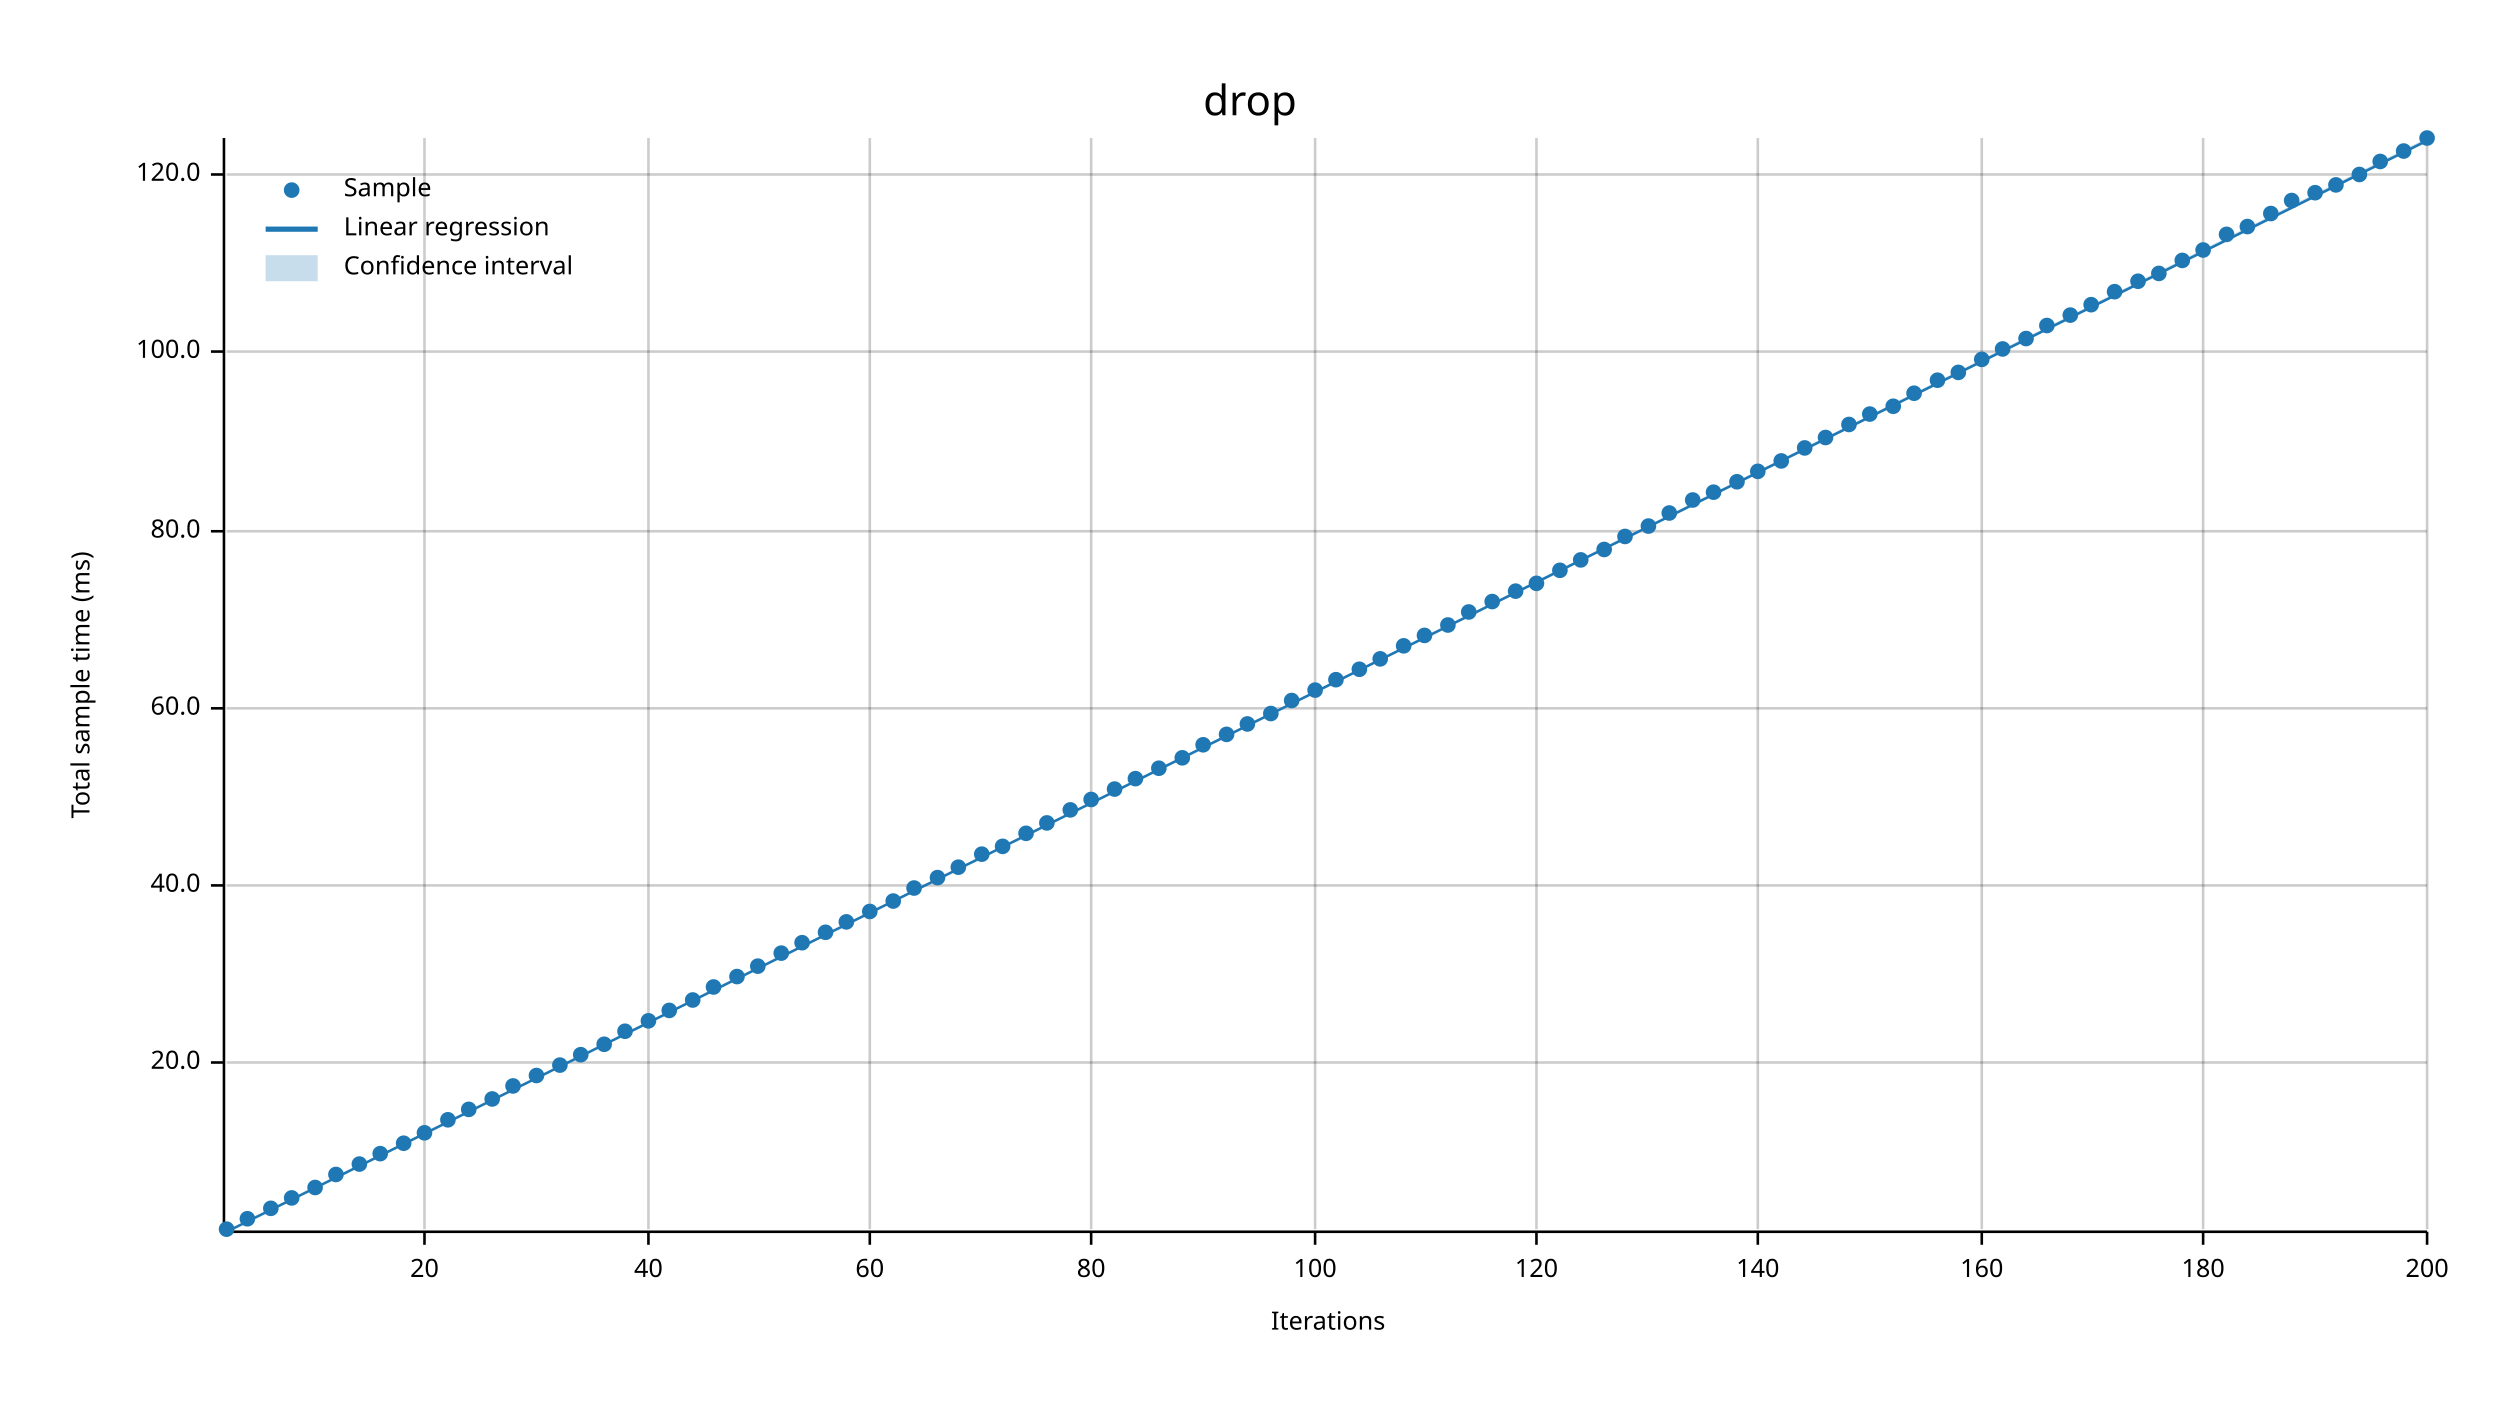
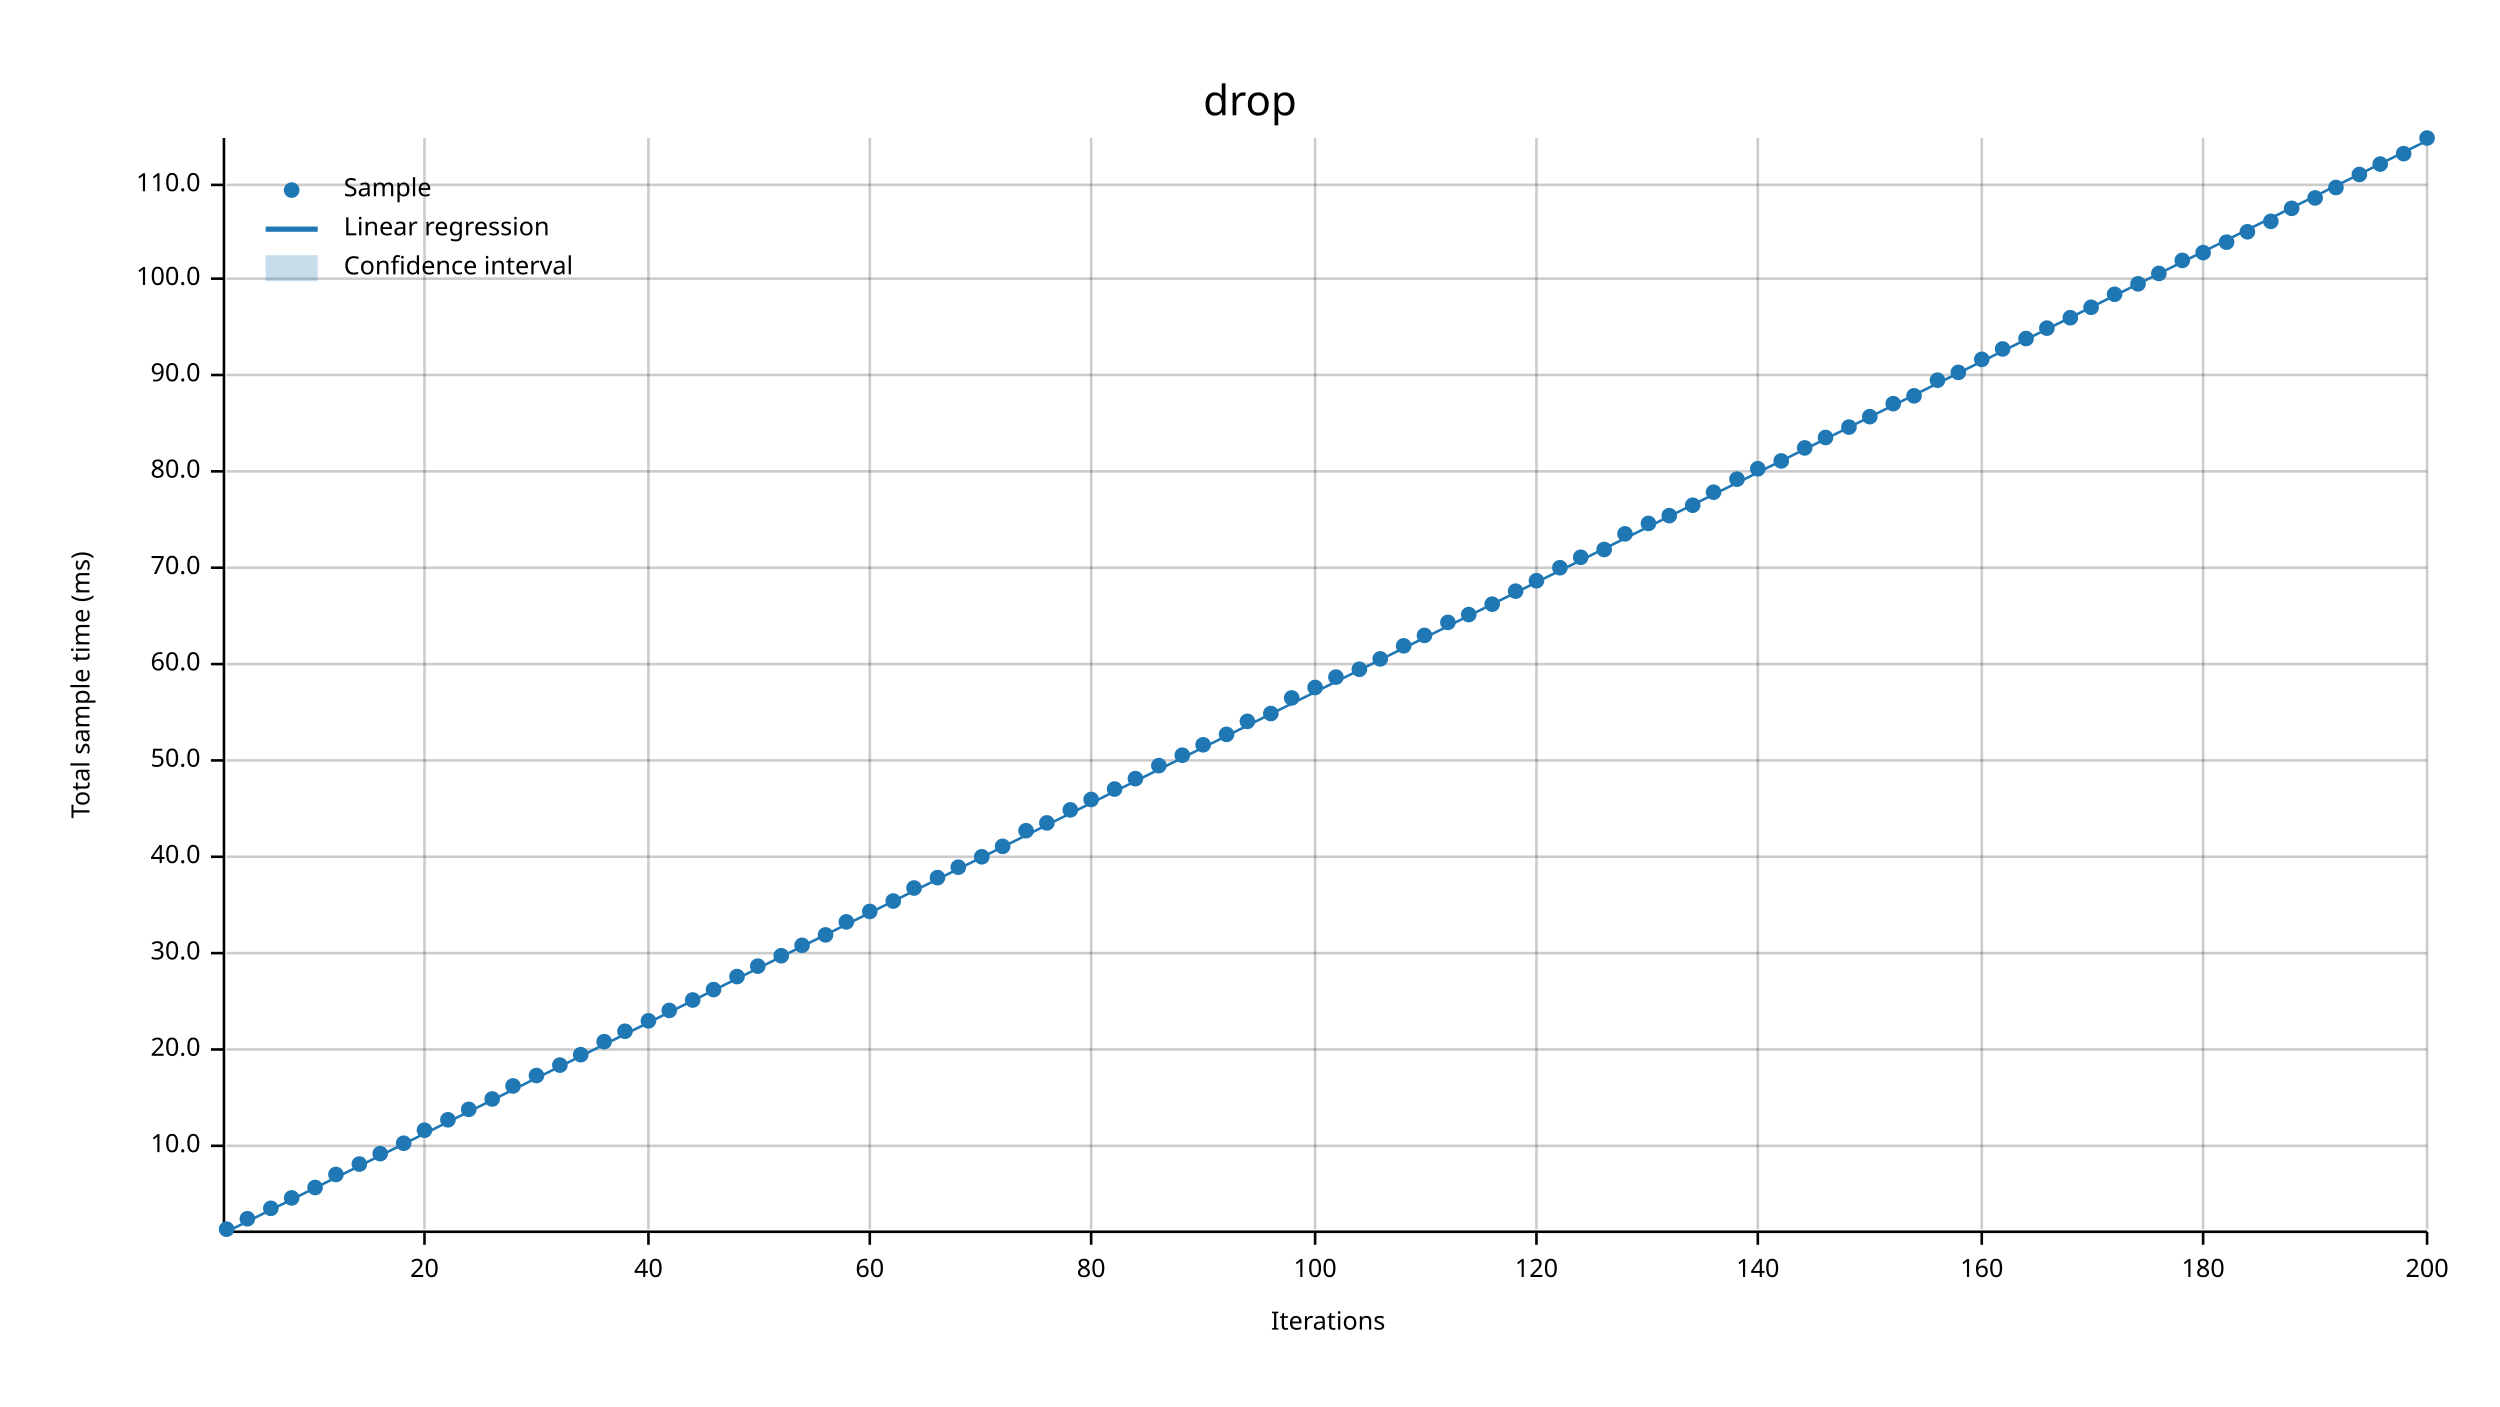
<svg xmlns="http://www.w3.org/2000/svg" width="960" height="540" viewBox="0 0 960 540">
  <text x="480" y="32" dy="0.76em" text-anchor="middle" font-family="sans-serif" font-size="16.129" opacity="1" fill="#000000">
drop
</text>
  <text x="27" y="263" dy="0.76em" text-anchor="middle" font-family="sans-serif" font-size="9.677" opacity="1" fill="#000000" transform="rotate(270, 27, 263)">
Total sample time (ms)
</text>
  <text x="510" y="513" dy="-0.5ex" text-anchor="middle" font-family="sans-serif" font-size="9.677" opacity="1" fill="#000000">
Iterations
</text>
  <line opacity="0.2" stroke="#000000" stroke-width="1" x1="163" y1="472" x2="163" y2="53" />
  <line opacity="0.2" stroke="#000000" stroke-width="1" x1="249" y1="472" x2="249" y2="53" />
  <line opacity="0.2" stroke="#000000" stroke-width="1" x1="334" y1="472" x2="334" y2="53" />
  <line opacity="0.2" stroke="#000000" stroke-width="1" x1="419" y1="472" x2="419" y2="53" />
  <line opacity="0.2" stroke="#000000" stroke-width="1" x1="505" y1="472" x2="505" y2="53" />
  <line opacity="0.2" stroke="#000000" stroke-width="1" x1="590" y1="472" x2="590" y2="53" />
  <line opacity="0.2" stroke="#000000" stroke-width="1" x1="675" y1="472" x2="675" y2="53" />
  <line opacity="0.2" stroke="#000000" stroke-width="1" x1="761" y1="472" x2="761" y2="53" />
  <line opacity="0.2" stroke="#000000" stroke-width="1" x1="846" y1="472" x2="846" y2="53" />
  <line opacity="0.2" stroke="#000000" stroke-width="1" x1="932" y1="472" x2="932" y2="53" />
-   <line opacity="0.2" stroke="#000000" stroke-width="1" x1="87" y1="408" x2="932" y2="408" />
-   <line opacity="0.2" stroke="#000000" stroke-width="1" x1="87" y1="340" x2="932" y2="340" />
-   <line opacity="0.2" stroke="#000000" stroke-width="1" x1="87" y1="272" x2="932" y2="272" />
-   <line opacity="0.2" stroke="#000000" stroke-width="1" x1="87" y1="204" x2="932" y2="204" />
-   <line opacity="0.2" stroke="#000000" stroke-width="1" x1="87" y1="135" x2="932" y2="135" />
-   <line opacity="0.2" stroke="#000000" stroke-width="1" x1="87" y1="67" x2="932" y2="67" />
+   <line opacity="0.2" stroke="#000000" stroke-width="1" x1="87" y1="440" x2="932" y2="440" />
+   <line opacity="0.2" stroke="#000000" stroke-width="1" x1="87" y1="403" x2="932" y2="403" />
+   <line opacity="0.2" stroke="#000000" stroke-width="1" x1="87" y1="366" x2="932" y2="366" />
+   <line opacity="0.2" stroke="#000000" stroke-width="1" x1="87" y1="329" x2="932" y2="329" />
+   <line opacity="0.2" stroke="#000000" stroke-width="1" x1="87" y1="292" x2="932" y2="292" />
+   <line opacity="0.2" stroke="#000000" stroke-width="1" x1="87" y1="255" x2="932" y2="255" />
+   <line opacity="0.2" stroke="#000000" stroke-width="1" x1="87" y1="218" x2="932" y2="218" />
+   <line opacity="0.2" stroke="#000000" stroke-width="1" x1="87" y1="181" x2="932" y2="181" />
+   <line opacity="0.2" stroke="#000000" stroke-width="1" x1="87" y1="144" x2="932" y2="144" />
+   <line opacity="0.2" stroke="#000000" stroke-width="1" x1="87" y1="107" x2="932" y2="107" />
+   <line opacity="0.2" stroke="#000000" stroke-width="1" x1="87" y1="71" x2="932" y2="71" />
  <polyline fill="none" opacity="1" stroke="#000000" stroke-width="1" points="86,53 86,472 " />
-   <text x="77" y="408" dy="0.5ex" text-anchor="end" font-family="sans-serif" font-size="9.677" opacity="1" fill="#000000">
+   <text x="77" y="440" dy="0.5ex" text-anchor="end" font-family="sans-serif" font-size="9.677" opacity="1" fill="#000000">
+ 10.0
+ </text>
+   <polyline fill="none" opacity="1" stroke="#000000" stroke-width="1" points="81,440 86,440 " />
+   <text x="77" y="403" dy="0.5ex" text-anchor="end" font-family="sans-serif" font-size="9.677" opacity="1" fill="#000000">
20.0
</text>
-   <polyline fill="none" opacity="1" stroke="#000000" stroke-width="1" points="81,408 86,408 " />
-   <text x="77" y="340" dy="0.5ex" text-anchor="end" font-family="sans-serif" font-size="9.677" opacity="1" fill="#000000">
+   <polyline fill="none" opacity="1" stroke="#000000" stroke-width="1" points="81,403 86,403 " />
+   <text x="77" y="366" dy="0.5ex" text-anchor="end" font-family="sans-serif" font-size="9.677" opacity="1" fill="#000000">
+ 30.0
+ </text>
+   <polyline fill="none" opacity="1" stroke="#000000" stroke-width="1" points="81,366 86,366 " />
+   <text x="77" y="329" dy="0.5ex" text-anchor="end" font-family="sans-serif" font-size="9.677" opacity="1" fill="#000000">
40.0
</text>
-   <polyline fill="none" opacity="1" stroke="#000000" stroke-width="1" points="81,340 86,340 " />
-   <text x="77" y="272" dy="0.5ex" text-anchor="end" font-family="sans-serif" font-size="9.677" opacity="1" fill="#000000">
+   <polyline fill="none" opacity="1" stroke="#000000" stroke-width="1" points="81,329 86,329 " />
+   <text x="77" y="292" dy="0.5ex" text-anchor="end" font-family="sans-serif" font-size="9.677" opacity="1" fill="#000000">
+ 50.0
+ </text>
+   <polyline fill="none" opacity="1" stroke="#000000" stroke-width="1" points="81,292 86,292 " />
+   <text x="77" y="255" dy="0.5ex" text-anchor="end" font-family="sans-serif" font-size="9.677" opacity="1" fill="#000000">
60.0
</text>
-   <polyline fill="none" opacity="1" stroke="#000000" stroke-width="1" points="81,272 86,272 " />
-   <text x="77" y="204" dy="0.5ex" text-anchor="end" font-family="sans-serif" font-size="9.677" opacity="1" fill="#000000">
+   <polyline fill="none" opacity="1" stroke="#000000" stroke-width="1" points="81,255 86,255 " />
+   <text x="77" y="218" dy="0.5ex" text-anchor="end" font-family="sans-serif" font-size="9.677" opacity="1" fill="#000000">
+ 70.0
+ </text>
+   <polyline fill="none" opacity="1" stroke="#000000" stroke-width="1" points="81,218 86,218 " />
+   <text x="77" y="181" dy="0.5ex" text-anchor="end" font-family="sans-serif" font-size="9.677" opacity="1" fill="#000000">
80.0
</text>
-   <polyline fill="none" opacity="1" stroke="#000000" stroke-width="1" points="81,204 86,204 " />
-   <text x="77" y="135" dy="0.5ex" text-anchor="end" font-family="sans-serif" font-size="9.677" opacity="1" fill="#000000">
+   <polyline fill="none" opacity="1" stroke="#000000" stroke-width="1" points="81,181 86,181 " />
+   <text x="77" y="144" dy="0.5ex" text-anchor="end" font-family="sans-serif" font-size="9.677" opacity="1" fill="#000000">
+ 90.0
+ </text>
+   <polyline fill="none" opacity="1" stroke="#000000" stroke-width="1" points="81,144 86,144 " />
+   <text x="77" y="107" dy="0.5ex" text-anchor="end" font-family="sans-serif" font-size="9.677" opacity="1" fill="#000000">
100.0
</text>
-   <polyline fill="none" opacity="1" stroke="#000000" stroke-width="1" points="81,135 86,135 " />
-   <text x="77" y="67" dy="0.5ex" text-anchor="end" font-family="sans-serif" font-size="9.677" opacity="1" fill="#000000">
- 120.0
- </text>
-   <polyline fill="none" opacity="1" stroke="#000000" stroke-width="1" points="81,67 86,67 " />
+   <polyline fill="none" opacity="1" stroke="#000000" stroke-width="1" points="81,107 86,107 " />
+   <text x="77" y="71" dy="0.5ex" text-anchor="end" font-family="sans-serif" font-size="9.677" opacity="1" fill="#000000">
+ 110.0
+ </text>
+   <polyline fill="none" opacity="1" stroke="#000000" stroke-width="1" points="81,71 86,71 " />
  <polyline fill="none" opacity="1" stroke="#000000" stroke-width="1" points="87,473 932,473 " />
  <text x="163" y="483" dy="0.76em" text-anchor="middle" font-family="sans-serif" font-size="9.677" opacity="1" fill="#000000">
20
</text>
  <polyline fill="none" opacity="1" stroke="#000000" stroke-width="1" points="163,473 163,478 " />
  <text x="249" y="483" dy="0.76em" text-anchor="middle" font-family="sans-serif" font-size="9.677" opacity="1" fill="#000000">
40
</text>
  <polyline fill="none" opacity="1" stroke="#000000" stroke-width="1" points="249,473 249,478 " />
  <text x="334" y="483" dy="0.76em" text-anchor="middle" font-family="sans-serif" font-size="9.677" opacity="1" fill="#000000">
60
</text>
  <polyline fill="none" opacity="1" stroke="#000000" stroke-width="1" points="334,473 334,478 " />
  <text x="419" y="483" dy="0.76em" text-anchor="middle" font-family="sans-serif" font-size="9.677" opacity="1" fill="#000000">
80
</text>
  <polyline fill="none" opacity="1" stroke="#000000" stroke-width="1" points="419,473 419,478 " />
  <text x="505" y="483" dy="0.76em" text-anchor="middle" font-family="sans-serif" font-size="9.677" opacity="1" fill="#000000">
100
</text>
  <polyline fill="none" opacity="1" stroke="#000000" stroke-width="1" points="505,473 505,478 " />
  <text x="590" y="483" dy="0.76em" text-anchor="middle" font-family="sans-serif" font-size="9.677" opacity="1" fill="#000000">
120
</text>
  <polyline fill="none" opacity="1" stroke="#000000" stroke-width="1" points="590,473 590,478 " />
  <text x="675" y="483" dy="0.76em" text-anchor="middle" font-family="sans-serif" font-size="9.677" opacity="1" fill="#000000">
140
</text>
  <polyline fill="none" opacity="1" stroke="#000000" stroke-width="1" points="675,473 675,478 " />
  <text x="761" y="483" dy="0.76em" text-anchor="middle" font-family="sans-serif" font-size="9.677" opacity="1" fill="#000000">
160
</text>
  <polyline fill="none" opacity="1" stroke="#000000" stroke-width="1" points="761,473 761,478 " />
  <text x="846" y="483" dy="0.76em" text-anchor="middle" font-family="sans-serif" font-size="9.677" opacity="1" fill="#000000">
180
</text>
  <polyline fill="none" opacity="1" stroke="#000000" stroke-width="1" points="846,473 846,478 " />
  <text x="932" y="483" dy="0.76em" text-anchor="middle" font-family="sans-serif" font-size="9.677" opacity="1" fill="#000000">
200
</text>
  <polyline fill="none" opacity="1" stroke="#000000" stroke-width="1" points="932,473 932,478 " />
  <circle cx="87" cy="472" r="3" opacity="1" fill="#1F78B4" stroke="none" stroke-width="1" />
  <circle cx="95" cy="468" r="3" opacity="1" fill="#1F78B4" stroke="none" stroke-width="1" />
  <circle cx="104" cy="464" r="3" opacity="1" fill="#1F78B4" stroke="none" stroke-width="1" />
  <circle cx="112" cy="460" r="3" opacity="1" fill="#1F78B4" stroke="none" stroke-width="1" />
  <circle cx="121" cy="456" r="3" opacity="1" fill="#1F78B4" stroke="none" stroke-width="1" />
  <circle cx="129" cy="451" r="3" opacity="1" fill="#1F78B4" stroke="none" stroke-width="1" />
  <circle cx="138" cy="447" r="3" opacity="1" fill="#1F78B4" stroke="none" stroke-width="1" />
  <circle cx="146" cy="443" r="3" opacity="1" fill="#1F78B4" stroke="none" stroke-width="1" />
  <circle cx="155" cy="439" r="3" opacity="1" fill="#1F78B4" stroke="none" stroke-width="1" />
-   <circle cx="163" cy="435" r="3" opacity="1" fill="#1F78B4" stroke="none" stroke-width="1" />
+   <circle cx="163" cy="434" r="3" opacity="1" fill="#1F78B4" stroke="none" stroke-width="1" />
  <circle cx="172" cy="430" r="3" opacity="1" fill="#1F78B4" stroke="none" stroke-width="1" />
  <circle cx="180" cy="426" r="3" opacity="1" fill="#1F78B4" stroke="none" stroke-width="1" />
  <circle cx="189" cy="422" r="3" opacity="1" fill="#1F78B4" stroke="none" stroke-width="1" />
  <circle cx="197" cy="417" r="3" opacity="1" fill="#1F78B4" stroke="none" stroke-width="1" />
  <circle cx="206" cy="413" r="3" opacity="1" fill="#1F78B4" stroke="none" stroke-width="1" />
  <circle cx="215" cy="409" r="3" opacity="1" fill="#1F78B4" stroke="none" stroke-width="1" />
  <circle cx="223" cy="405" r="3" opacity="1" fill="#1F78B4" stroke="none" stroke-width="1" />
-   <circle cx="232" cy="401" r="3" opacity="1" fill="#1F78B4" stroke="none" stroke-width="1" />
+   <circle cx="232" cy="400" r="3" opacity="1" fill="#1F78B4" stroke="none" stroke-width="1" />
  <circle cx="240" cy="396" r="3" opacity="1" fill="#1F78B4" stroke="none" stroke-width="1" />
  <circle cx="249" cy="392" r="3" opacity="1" fill="#1F78B4" stroke="none" stroke-width="1" />
  <circle cx="257" cy="388" r="3" opacity="1" fill="#1F78B4" stroke="none" stroke-width="1" />
  <circle cx="266" cy="384" r="3" opacity="1" fill="#1F78B4" stroke="none" stroke-width="1" />
-   <circle cx="274" cy="379" r="3" opacity="1" fill="#1F78B4" stroke="none" stroke-width="1" />
+   <circle cx="274" cy="380" r="3" opacity="1" fill="#1F78B4" stroke="none" stroke-width="1" />
  <circle cx="283" cy="375" r="3" opacity="1" fill="#1F78B4" stroke="none" stroke-width="1" />
  <circle cx="291" cy="371" r="3" opacity="1" fill="#1F78B4" stroke="none" stroke-width="1" />
-   <circle cx="300" cy="366" r="3" opacity="1" fill="#1F78B4" stroke="none" stroke-width="1" />
-   <circle cx="308" cy="362" r="3" opacity="1" fill="#1F78B4" stroke="none" stroke-width="1" />
-   <circle cx="317" cy="358" r="3" opacity="1" fill="#1F78B4" stroke="none" stroke-width="1" />
+   <circle cx="300" cy="367" r="3" opacity="1" fill="#1F78B4" stroke="none" stroke-width="1" />
+   <circle cx="308" cy="363" r="3" opacity="1" fill="#1F78B4" stroke="none" stroke-width="1" />
+   <circle cx="317" cy="359" r="3" opacity="1" fill="#1F78B4" stroke="none" stroke-width="1" />
  <circle cx="325" cy="354" r="3" opacity="1" fill="#1F78B4" stroke="none" stroke-width="1" />
  <circle cx="334" cy="350" r="3" opacity="1" fill="#1F78B4" stroke="none" stroke-width="1" />
  <circle cx="343" cy="346" r="3" opacity="1" fill="#1F78B4" stroke="none" stroke-width="1" />
  <circle cx="351" cy="341" r="3" opacity="1" fill="#1F78B4" stroke="none" stroke-width="1" />
  <circle cx="360" cy="337" r="3" opacity="1" fill="#1F78B4" stroke="none" stroke-width="1" />
  <circle cx="368" cy="333" r="3" opacity="1" fill="#1F78B4" stroke="none" stroke-width="1" />
-   <circle cx="377" cy="328" r="3" opacity="1" fill="#1F78B4" stroke="none" stroke-width="1" />
+   <circle cx="377" cy="329" r="3" opacity="1" fill="#1F78B4" stroke="none" stroke-width="1" />
  <circle cx="385" cy="325" r="3" opacity="1" fill="#1F78B4" stroke="none" stroke-width="1" />
-   <circle cx="394" cy="320" r="3" opacity="1" fill="#1F78B4" stroke="none" stroke-width="1" />
+   <circle cx="394" cy="319" r="3" opacity="1" fill="#1F78B4" stroke="none" stroke-width="1" />
  <circle cx="402" cy="316" r="3" opacity="1" fill="#1F78B4" stroke="none" stroke-width="1" />
  <circle cx="411" cy="311" r="3" opacity="1" fill="#1F78B4" stroke="none" stroke-width="1" />
  <circle cx="419" cy="307" r="3" opacity="1" fill="#1F78B4" stroke="none" stroke-width="1" />
  <circle cx="428" cy="303" r="3" opacity="1" fill="#1F78B4" stroke="none" stroke-width="1" />
  <circle cx="436" cy="299" r="3" opacity="1" fill="#1F78B4" stroke="none" stroke-width="1" />
-   <circle cx="445" cy="295" r="3" opacity="1" fill="#1F78B4" stroke="none" stroke-width="1" />
-   <circle cx="454" cy="291" r="3" opacity="1" fill="#1F78B4" stroke="none" stroke-width="1" />
+   <circle cx="445" cy="294" r="3" opacity="1" fill="#1F78B4" stroke="none" stroke-width="1" />
+   <circle cx="454" cy="290" r="3" opacity="1" fill="#1F78B4" stroke="none" stroke-width="1" />
  <circle cx="462" cy="286" r="3" opacity="1" fill="#1F78B4" stroke="none" stroke-width="1" />
  <circle cx="471" cy="282" r="3" opacity="1" fill="#1F78B4" stroke="none" stroke-width="1" />
-   <circle cx="479" cy="278" r="3" opacity="1" fill="#1F78B4" stroke="none" stroke-width="1" />
+   <circle cx="479" cy="277" r="3" opacity="1" fill="#1F78B4" stroke="none" stroke-width="1" />
  <circle cx="488" cy="274" r="3" opacity="1" fill="#1F78B4" stroke="none" stroke-width="1" />
-   <circle cx="496" cy="269" r="3" opacity="1" fill="#1F78B4" stroke="none" stroke-width="1" />
-   <circle cx="505" cy="265" r="3" opacity="1" fill="#1F78B4" stroke="none" stroke-width="1" />
-   <circle cx="513" cy="261" r="3" opacity="1" fill="#1F78B4" stroke="none" stroke-width="1" />
+   <circle cx="496" cy="268" r="3" opacity="1" fill="#1F78B4" stroke="none" stroke-width="1" />
+   <circle cx="505" cy="264" r="3" opacity="1" fill="#1F78B4" stroke="none" stroke-width="1" />
+   <circle cx="513" cy="260" r="3" opacity="1" fill="#1F78B4" stroke="none" stroke-width="1" />
  <circle cx="522" cy="257" r="3" opacity="1" fill="#1F78B4" stroke="none" stroke-width="1" />
  <circle cx="530" cy="253" r="3" opacity="1" fill="#1F78B4" stroke="none" stroke-width="1" />
  <circle cx="539" cy="248" r="3" opacity="1" fill="#1F78B4" stroke="none" stroke-width="1" />
  <circle cx="547" cy="244" r="3" opacity="1" fill="#1F78B4" stroke="none" stroke-width="1" />
-   <circle cx="556" cy="240" r="3" opacity="1" fill="#1F78B4" stroke="none" stroke-width="1" />
-   <circle cx="564" cy="235" r="3" opacity="1" fill="#1F78B4" stroke="none" stroke-width="1" />
-   <circle cx="573" cy="231" r="3" opacity="1" fill="#1F78B4" stroke="none" stroke-width="1" />
+   <circle cx="556" cy="239" r="3" opacity="1" fill="#1F78B4" stroke="none" stroke-width="1" />
+   <circle cx="564" cy="236" r="3" opacity="1" fill="#1F78B4" stroke="none" stroke-width="1" />
+   <circle cx="573" cy="232" r="3" opacity="1" fill="#1F78B4" stroke="none" stroke-width="1" />
  <circle cx="582" cy="227" r="3" opacity="1" fill="#1F78B4" stroke="none" stroke-width="1" />
-   <circle cx="590" cy="224" r="3" opacity="1" fill="#1F78B4" stroke="none" stroke-width="1" />
-   <circle cx="599" cy="219" r="3" opacity="1" fill="#1F78B4" stroke="none" stroke-width="1" />
-   <circle cx="607" cy="215" r="3" opacity="1" fill="#1F78B4" stroke="none" stroke-width="1" />
+   <circle cx="590" cy="223" r="3" opacity="1" fill="#1F78B4" stroke="none" stroke-width="1" />
+   <circle cx="599" cy="218" r="3" opacity="1" fill="#1F78B4" stroke="none" stroke-width="1" />
+   <circle cx="607" cy="214" r="3" opacity="1" fill="#1F78B4" stroke="none" stroke-width="1" />
  <circle cx="616" cy="211" r="3" opacity="1" fill="#1F78B4" stroke="none" stroke-width="1" />
-   <circle cx="624" cy="206" r="3" opacity="1" fill="#1F78B4" stroke="none" stroke-width="1" />
-   <circle cx="633" cy="202" r="3" opacity="1" fill="#1F78B4" stroke="none" stroke-width="1" />
-   <circle cx="641" cy="197" r="3" opacity="1" fill="#1F78B4" stroke="none" stroke-width="1" />
-   <circle cx="650" cy="192" r="3" opacity="1" fill="#1F78B4" stroke="none" stroke-width="1" />
+   <circle cx="624" cy="205" r="3" opacity="1" fill="#1F78B4" stroke="none" stroke-width="1" />
+   <circle cx="633" cy="201" r="3" opacity="1" fill="#1F78B4" stroke="none" stroke-width="1" />
+   <circle cx="641" cy="198" r="3" opacity="1" fill="#1F78B4" stroke="none" stroke-width="1" />
+   <circle cx="650" cy="194" r="3" opacity="1" fill="#1F78B4" stroke="none" stroke-width="1" />
  <circle cx="658" cy="189" r="3" opacity="1" fill="#1F78B4" stroke="none" stroke-width="1" />
-   <circle cx="667" cy="185" r="3" opacity="1" fill="#1F78B4" stroke="none" stroke-width="1" />
-   <circle cx="675" cy="181" r="3" opacity="1" fill="#1F78B4" stroke="none" stroke-width="1" />
+   <circle cx="667" cy="184" r="3" opacity="1" fill="#1F78B4" stroke="none" stroke-width="1" />
+   <circle cx="675" cy="180" r="3" opacity="1" fill="#1F78B4" stroke="none" stroke-width="1" />
  <circle cx="684" cy="177" r="3" opacity="1" fill="#1F78B4" stroke="none" stroke-width="1" />
  <circle cx="693" cy="172" r="3" opacity="1" fill="#1F78B4" stroke="none" stroke-width="1" />
  <circle cx="701" cy="168" r="3" opacity="1" fill="#1F78B4" stroke="none" stroke-width="1" />
-   <circle cx="710" cy="163" r="3" opacity="1" fill="#1F78B4" stroke="none" stroke-width="1" />
-   <circle cx="718" cy="159" r="3" opacity="1" fill="#1F78B4" stroke="none" stroke-width="1" />
-   <circle cx="727" cy="156" r="3" opacity="1" fill="#1F78B4" stroke="none" stroke-width="1" />
-   <circle cx="735" cy="151" r="3" opacity="1" fill="#1F78B4" stroke="none" stroke-width="1" />
+   <circle cx="710" cy="164" r="3" opacity="1" fill="#1F78B4" stroke="none" stroke-width="1" />
+   <circle cx="718" cy="160" r="3" opacity="1" fill="#1F78B4" stroke="none" stroke-width="1" />
+   <circle cx="727" cy="155" r="3" opacity="1" fill="#1F78B4" stroke="none" stroke-width="1" />
+   <circle cx="735" cy="152" r="3" opacity="1" fill="#1F78B4" stroke="none" stroke-width="1" />
  <circle cx="744" cy="146" r="3" opacity="1" fill="#1F78B4" stroke="none" stroke-width="1" />
  <circle cx="752" cy="143" r="3" opacity="1" fill="#1F78B4" stroke="none" stroke-width="1" />
  <circle cx="761" cy="138" r="3" opacity="1" fill="#1F78B4" stroke="none" stroke-width="1" />
  <circle cx="769" cy="134" r="3" opacity="1" fill="#1F78B4" stroke="none" stroke-width="1" />
  <circle cx="778" cy="130" r="3" opacity="1" fill="#1F78B4" stroke="none" stroke-width="1" />
-   <circle cx="786" cy="125" r="3" opacity="1" fill="#1F78B4" stroke="none" stroke-width="1" />
-   <circle cx="795" cy="121" r="3" opacity="1" fill="#1F78B4" stroke="none" stroke-width="1" />
-   <circle cx="803" cy="117" r="3" opacity="1" fill="#1F78B4" stroke="none" stroke-width="1" />
-   <circle cx="812" cy="112" r="3" opacity="1" fill="#1F78B4" stroke="none" stroke-width="1" />
-   <circle cx="821" cy="108" r="3" opacity="1" fill="#1F78B4" stroke="none" stroke-width="1" />
+   <circle cx="786" cy="126" r="3" opacity="1" fill="#1F78B4" stroke="none" stroke-width="1" />
+   <circle cx="795" cy="122" r="3" opacity="1" fill="#1F78B4" stroke="none" stroke-width="1" />
+   <circle cx="803" cy="118" r="3" opacity="1" fill="#1F78B4" stroke="none" stroke-width="1" />
+   <circle cx="812" cy="113" r="3" opacity="1" fill="#1F78B4" stroke="none" stroke-width="1" />
+   <circle cx="821" cy="109" r="3" opacity="1" fill="#1F78B4" stroke="none" stroke-width="1" />
  <circle cx="829" cy="105" r="3" opacity="1" fill="#1F78B4" stroke="none" stroke-width="1" />
  <circle cx="838" cy="100" r="3" opacity="1" fill="#1F78B4" stroke="none" stroke-width="1" />
-   <circle cx="846" cy="96" r="3" opacity="1" fill="#1F78B4" stroke="none" stroke-width="1" />
-   <circle cx="855" cy="90" r="3" opacity="1" fill="#1F78B4" stroke="none" stroke-width="1" />
-   <circle cx="863" cy="87" r="3" opacity="1" fill="#1F78B4" stroke="none" stroke-width="1" />
-   <circle cx="872" cy="82" r="3" opacity="1" fill="#1F78B4" stroke="none" stroke-width="1" />
-   <circle cx="880" cy="77" r="3" opacity="1" fill="#1F78B4" stroke="none" stroke-width="1" />
-   <circle cx="889" cy="74" r="3" opacity="1" fill="#1F78B4" stroke="none" stroke-width="1" />
-   <circle cx="897" cy="71" r="3" opacity="1" fill="#1F78B4" stroke="none" stroke-width="1" />
+   <circle cx="846" cy="97" r="3" opacity="1" fill="#1F78B4" stroke="none" stroke-width="1" />
+   <circle cx="855" cy="93" r="3" opacity="1" fill="#1F78B4" stroke="none" stroke-width="1" />
+   <circle cx="863" cy="89" r="3" opacity="1" fill="#1F78B4" stroke="none" stroke-width="1" />
+   <circle cx="872" cy="85" r="3" opacity="1" fill="#1F78B4" stroke="none" stroke-width="1" />
+   <circle cx="880" cy="80" r="3" opacity="1" fill="#1F78B4" stroke="none" stroke-width="1" />
+   <circle cx="889" cy="76" r="3" opacity="1" fill="#1F78B4" stroke="none" stroke-width="1" />
+   <circle cx="897" cy="72" r="3" opacity="1" fill="#1F78B4" stroke="none" stroke-width="1" />
  <circle cx="906" cy="67" r="3" opacity="1" fill="#1F78B4" stroke="none" stroke-width="1" />
-   <circle cx="914" cy="62" r="3" opacity="1" fill="#1F78B4" stroke="none" stroke-width="1" />
-   <circle cx="923" cy="58" r="3" opacity="1" fill="#1F78B4" stroke="none" stroke-width="1" />
+   <circle cx="914" cy="63" r="3" opacity="1" fill="#1F78B4" stroke="none" stroke-width="1" />
+   <circle cx="923" cy="59" r="3" opacity="1" fill="#1F78B4" stroke="none" stroke-width="1" />
  <circle cx="932" cy="53" r="3" opacity="1" fill="#1F78B4" stroke="none" stroke-width="1" />
  <polyline fill="none" opacity="1" stroke="#1F78B4" stroke-width="1" points="87,473 932,54 " />
-   <polygon opacity="0.25" fill="#1F78B4" points="87,473 932,54 932,53 " />
+   <polygon opacity="0.25" fill="#1F78B4" points="87,473 932,54 932,54 " />
  <text x="132" y="68" dy="0.76em" text-anchor="start" font-family="sans-serif" font-size="9.677" opacity="1" fill="#000000">
Sample
</text>
  <text x="132" y="83" dy="0.76em" text-anchor="start" font-family="sans-serif" font-size="9.677" opacity="1" fill="#000000">
Linear regression
</text>
  <text x="132" y="98" dy="0.76em" text-anchor="start" font-family="sans-serif" font-size="9.677" opacity="1" fill="#000000">
Confidence interval
</text>
  <circle cx="112" cy="73" r="3" opacity="1" fill="#1F78B4" stroke="none" stroke-width="1" />
  <polyline fill="none" opacity="1" stroke="#1F78B4" stroke-width="2" points="102,88 122,88 " />
  <rect x="102" y="98" width="20" height="10" opacity="0.25" fill="#1F78B4" stroke="none" />
</svg>
